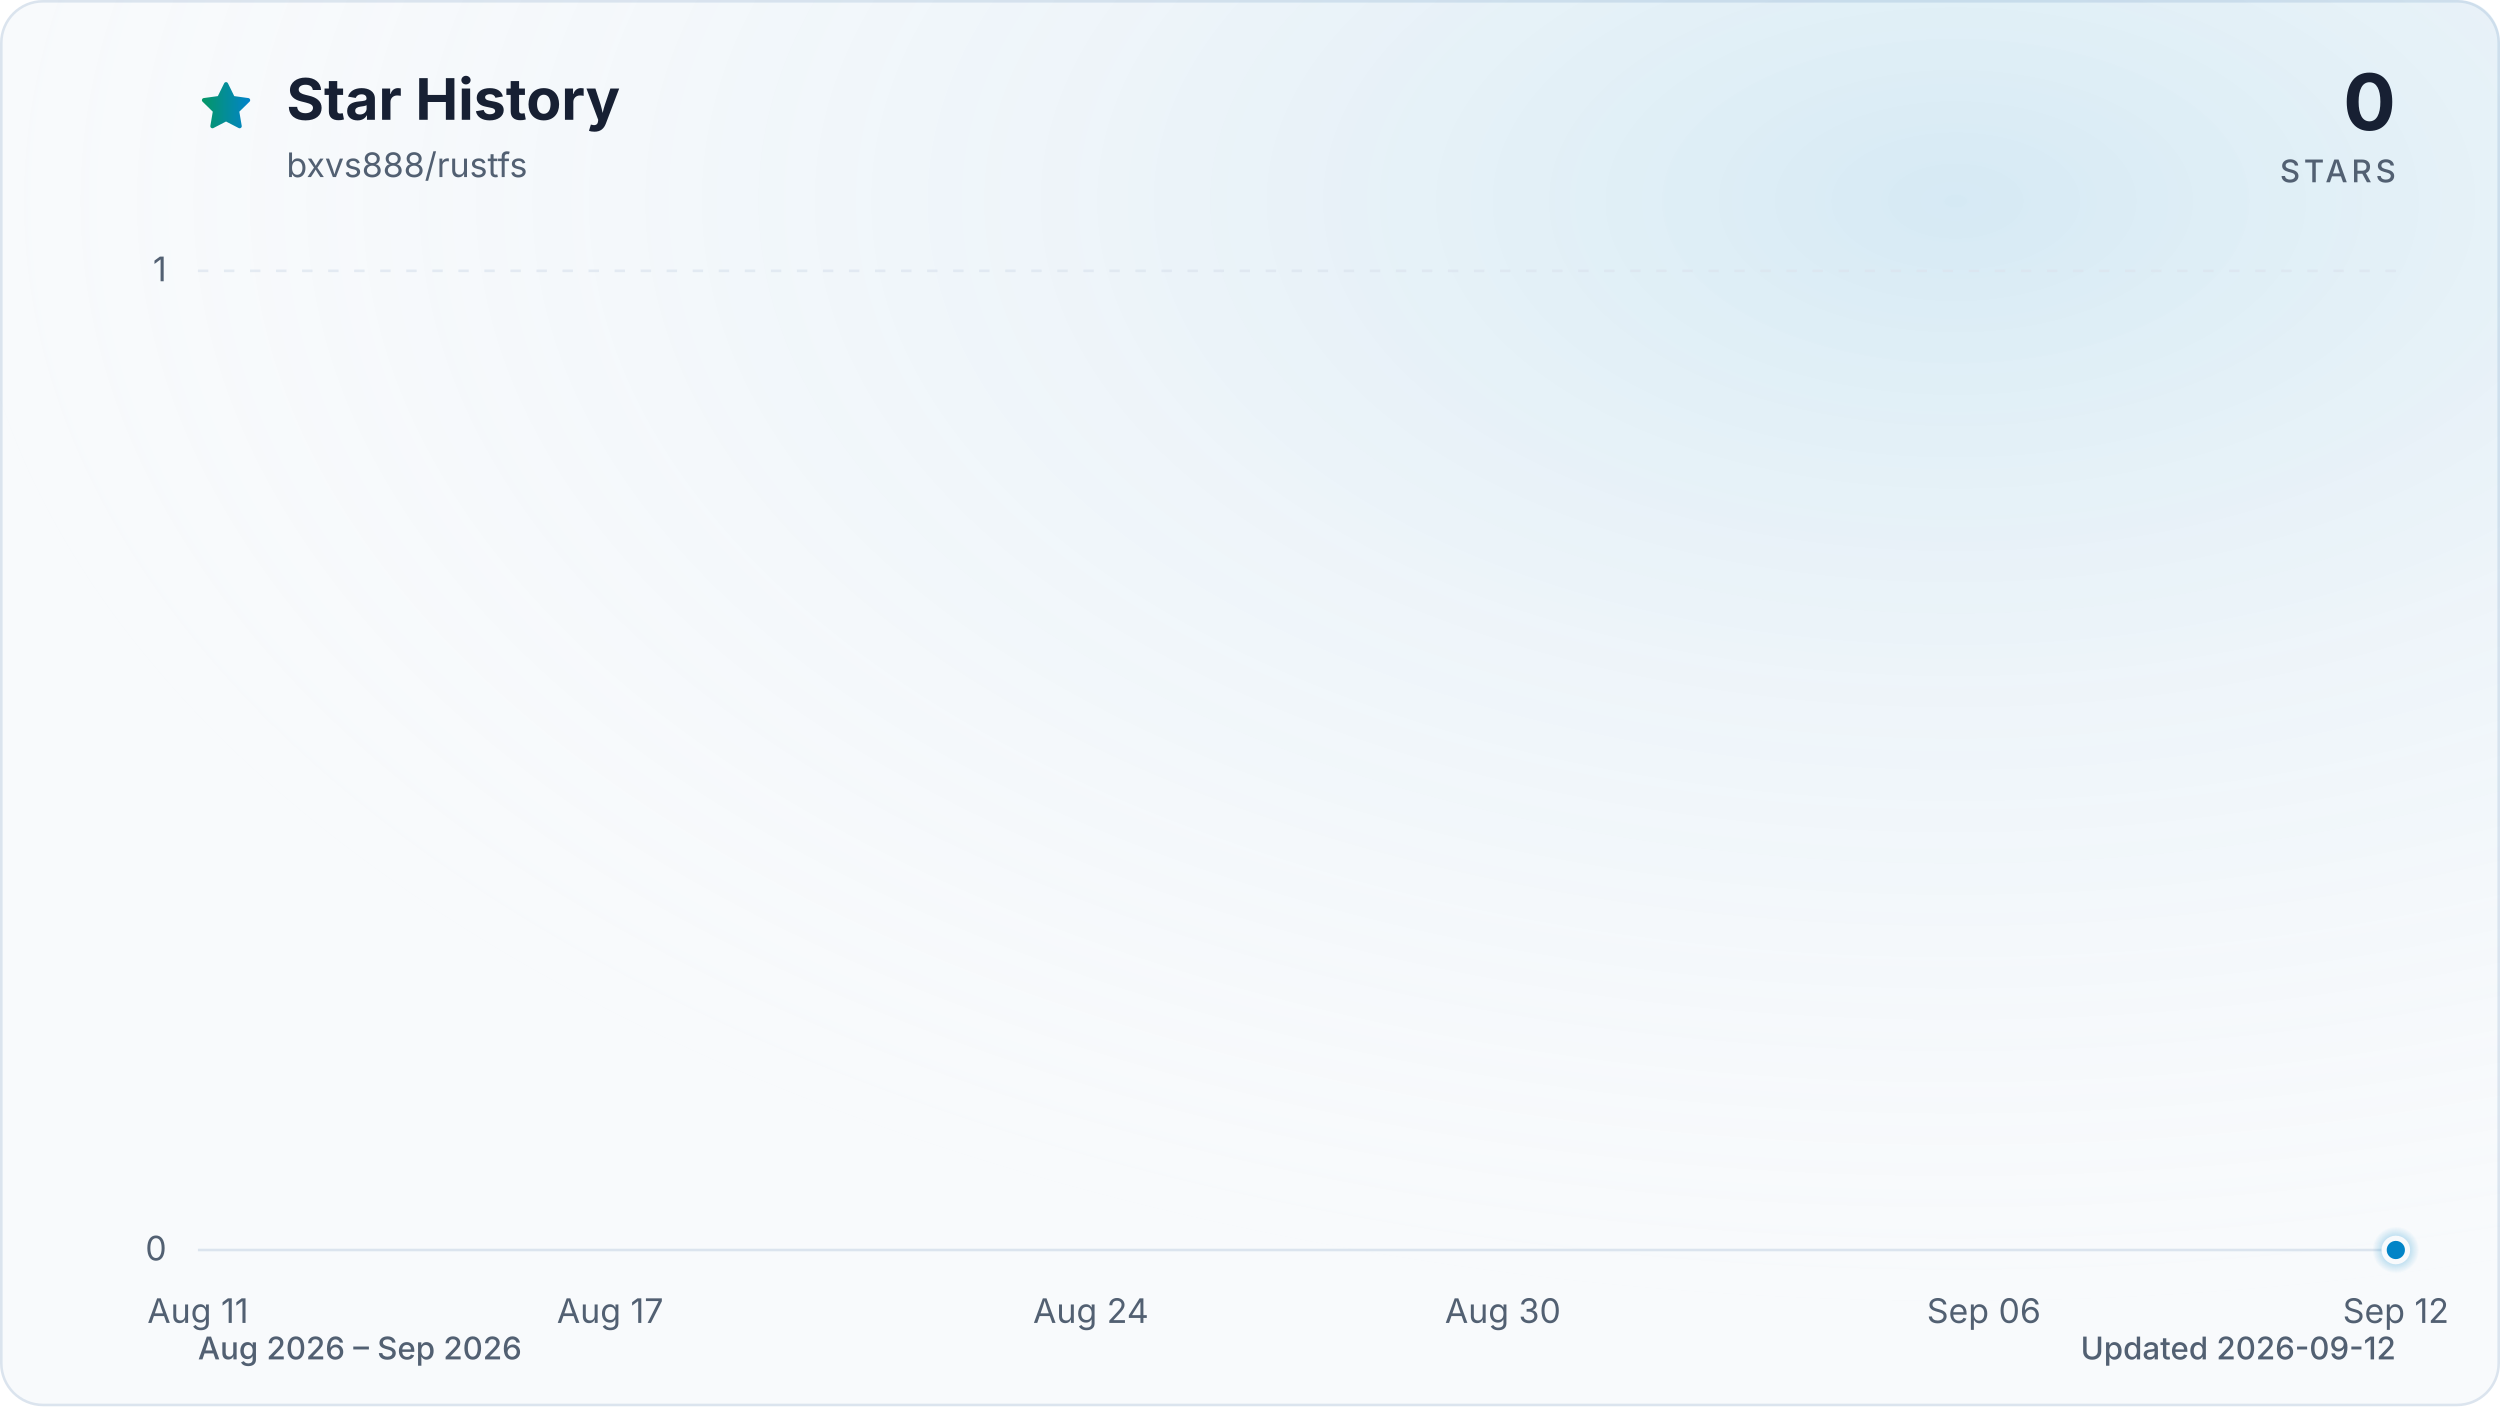
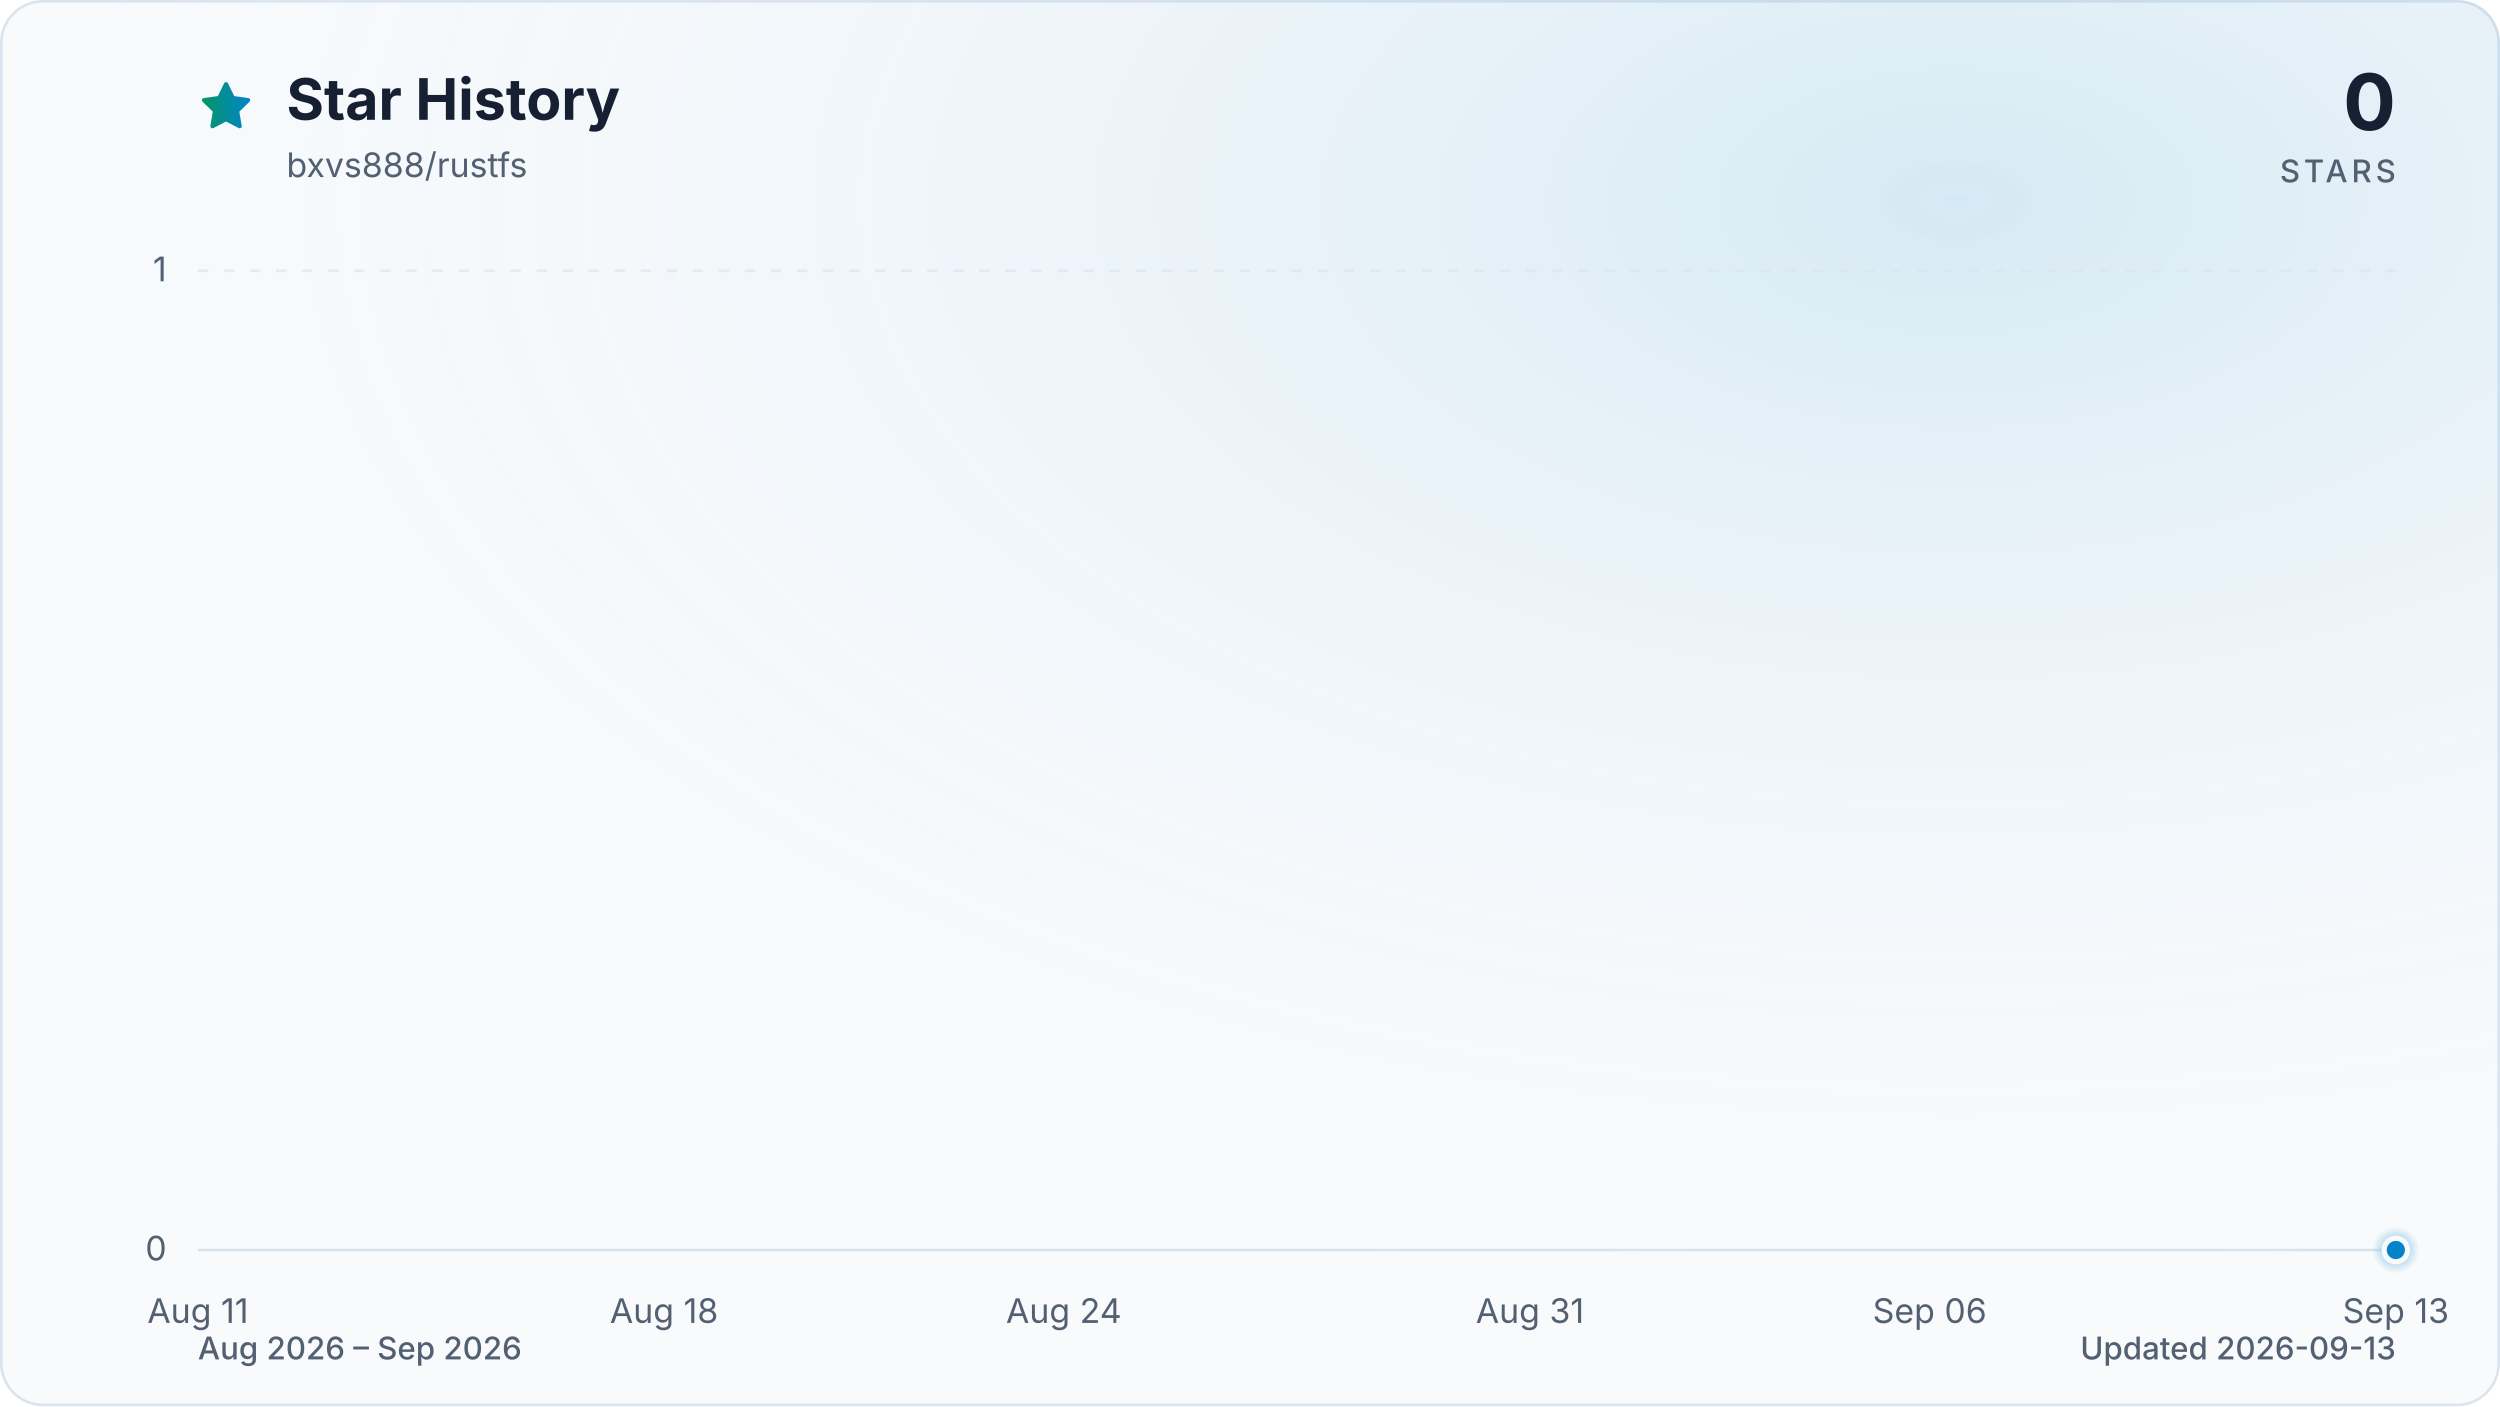
<svg xmlns="http://www.w3.org/2000/svg" viewBox="0 0 960 540" role="img" aria-labelledby="title description" data-style="gradient" data-variant="glow" data-animated="true">
  <defs>
    <linearGradient id="trend" x1="0" y1="0" x2="1" y2="0">
      <stop offset="0%" stop-color="#059669" />
      <stop offset="100%" stop-color="#0284c7" />
    </linearGradient>
    <linearGradient id="area" x1="0" y1="0" x2="0" y2="1">
      <stop offset="0%" stop-color="#059669" stop-opacity="0.30" />
      <stop offset="55%" stop-color="#0284c7" stop-opacity="0.10" />
      <stop offset="100%" stop-color="#0284c7" stop-opacity="0.01" />
    </linearGradient>
    <radialGradient id="marker-halo" cx="50%" cy="50%" r="50%">
      <stop offset="0%" stop-color="#0284c7" stop-opacity="0.55" />
      <stop offset="100%" stop-color="#0284c7" stop-opacity="0" />
    </radialGradient>
    <radialGradient id="surface-glow" cx="78%" cy="14%" r="80%">
      <stop offset="0%" stop-color="#0284c7" stop-opacity="0.14" />
      <stop offset="100%" stop-color="#f8fafc" stop-opacity="0" />
    </radialGradient>
    <filter id="trend-glow" x="-20%" y="-20%" width="140%" height="140%">
      <feGaussianBlur stdDeviation="7" />
    </filter>
  </defs>
  <style>
.trend-enter{transform-box:fill-box;transform-origin:center;animation:trend-enter 520ms cubic-bezier(0.16,1,0.3,1)}
.marker-enter{transform-box:fill-box;transform-origin:center;animation:marker-enter 320ms cubic-bezier(0.16,1,0.3,1) 200ms both}
.marker-pulse{transform-box:fill-box;transform-origin:center;animation:marker-pulse 2.6s ease-out infinite}
@keyframes trend-enter{from{opacity:.35;transform:translateY(10px)}to{opacity:1;transform:translateY(0)}}
@keyframes marker-enter{from{opacity:0;transform:scale(.4)}to{opacity:1;transform:scale(1)}}
@keyframes marker-pulse{0%{opacity:.5;transform:scale(.7)}70%,100%{opacity:0;transform:scale(2.1)}}
@media (prefers-reduced-motion:reduce){.trend-enter,.marker-enter,.marker-pulse{animation:none!important}}
@media (prefers-reduced-motion:reduce){.marker-pulse{opacity:0}}
</style>
  <rect x="0.5" y="0.5" width="959" height="539" fill="#f8fafc" stroke="#dbe4ee" stroke-width="1" rx="16" />
  <rect width="960" height="540" fill="url(#surface-glow)" rx="16" />
  <path d="M12 2.6l2.9 5.9 6.5.9-4.7 4.6 1.1 6.5-5.8-3-5.8 3 1.1-6.5-4.7-4.6 6.5-.9L12 2.6Z" transform="translate(76 30) scale(.9)" fill="url(#trend)" stroke="url(#trend)" stroke-width="1.8" stroke-linejoin="round" aria-hidden="true" />
  <text x="110" y="46" fill="#172033" font-family="ui-sans-serif, system-ui, -apple-system, BlinkMacSystemFont, 'Segoe UI', sans-serif" font-size="22" font-weight="700">Star History</text>
  <text x="110" y="68" fill="#526072" font-family="ui-sans-serif, system-ui, -apple-system, BlinkMacSystemFont, 'Segoe UI', sans-serif" font-size="13">bxvs888/rustfs</text>
  <text x="920" y="50" fill="#172033" font-family="ui-sans-serif, system-ui, -apple-system, BlinkMacSystemFont, 'Segoe UI', sans-serif" font-size="30" font-weight="700" text-anchor="end">0</text>
  <text x="920" y="70" fill="#526072" font-family="ui-sans-serif, system-ui, -apple-system, BlinkMacSystemFont, 'Segoe UI', sans-serif" font-size="12" font-weight="500" letter-spacing="1.5" text-anchor="end">STARS</text>
  <line x1="76" y1="480.0" x2="920" y2="480.0" stroke="#dbe4ee" stroke-width="1" stroke-dasharray="0" opacity="1" />
  <text x="64" y="484.0" fill="#526072" font-family="ui-sans-serif, system-ui, -apple-system, BlinkMacSystemFont, 'Segoe UI', sans-serif" font-size="13" text-anchor="end">0</text>
  <line x1="76" y1="104.0" x2="920" y2="104.0" stroke="#dbe4ee" stroke-width="1" stroke-dasharray="4 6" opacity="0.7" />
  <text x="64" y="108.0" fill="#526072" font-family="ui-sans-serif, system-ui, -apple-system, BlinkMacSystemFont, 'Segoe UI', sans-serif" font-size="13" text-anchor="end">1</text>
  <text x="76.0" y="508" fill="#526072" font-family="ui-sans-serif, system-ui, -apple-system, BlinkMacSystemFont, 'Segoe UI', sans-serif" font-size="13" text-anchor="middle">Aug 11</text>
-   <text x="234.3" y="508" fill="#526072" font-family="ui-sans-serif, system-ui, -apple-system, BlinkMacSystemFont, 'Segoe UI', sans-serif" font-size="13" text-anchor="middle">Aug 17</text>
-   <text x="418.9" y="508" fill="#526072" font-family="ui-sans-serif, system-ui, -apple-system, BlinkMacSystemFont, 'Segoe UI', sans-serif" font-size="13" text-anchor="middle">Aug 24</text>
-   <text x="577.1" y="508" fill="#526072" font-family="ui-sans-serif, system-ui, -apple-system, BlinkMacSystemFont, 'Segoe UI', sans-serif" font-size="13" text-anchor="middle">Aug 30</text>
-   <text x="761.8" y="508" fill="#526072" font-family="ui-sans-serif, system-ui, -apple-system, BlinkMacSystemFont, 'Segoe UI', sans-serif" font-size="13" text-anchor="middle">Sep 06</text>
-   <text x="920.0" y="508" fill="#526072" font-family="ui-sans-serif, system-ui, -apple-system, BlinkMacSystemFont, 'Segoe UI', sans-serif" font-size="13" text-anchor="middle">Sep 12</text>
+   <text x="255.0" y="508" fill="#526072" font-family="ui-sans-serif, system-ui, -apple-system, BlinkMacSystemFont, 'Segoe UI', sans-serif" font-size="13" text-anchor="middle">Aug 18</text>
+   <text x="408.5" y="508" fill="#526072" font-family="ui-sans-serif, system-ui, -apple-system, BlinkMacSystemFont, 'Segoe UI', sans-serif" font-size="13" text-anchor="middle">Aug 24</text>
+   <text x="587.5" y="508" fill="#526072" font-family="ui-sans-serif, system-ui, -apple-system, BlinkMacSystemFont, 'Segoe UI', sans-serif" font-size="13" text-anchor="middle">Aug 31</text>
+   <text x="741.0" y="508" fill="#526072" font-family="ui-sans-serif, system-ui, -apple-system, BlinkMacSystemFont, 'Segoe UI', sans-serif" font-size="13" text-anchor="middle">Sep 06</text>
+   <text x="920.0" y="508" fill="#526072" font-family="ui-sans-serif, system-ui, -apple-system, BlinkMacSystemFont, 'Segoe UI', sans-serif" font-size="13" text-anchor="middle">Sep 13</text>
  <g class="trend-enter">
-     <path d="M 76.0 480.0 C 84.8 480.0, 93.6 480.0, 102.4 480.0 C 111.2 480.0, 120.0 480.0, 128.8 480.0 C 137.5 480.0, 146.3 480.0, 155.1 480.0 C 163.9 480.0, 172.7 480.0, 181.5 480.0 C 190.3 480.0, 199.1 480.0, 207.9 480.0 C 216.7 480.0, 225.5 480.0, 234.3 480.0 C 243.0 480.0, 251.8 480.0, 260.6 480.0 C 269.4 480.0, 278.2 480.0, 287.0 480.0 C 295.8 480.0, 304.6 480.0, 313.4 480.0 C 322.2 480.0, 331.0 480.0, 339.8 480.0 C 348.5 480.0, 357.3 480.0, 366.1 480.0 C 374.9 480.0, 383.7 480.0, 392.5 480.0 C 401.3 480.0, 410.1 480.0, 418.9 480.0 C 427.7 480.0, 436.5 480.0, 445.3 480.0 C 454.0 480.0, 462.8 480.0, 471.6 480.0 C 480.4 480.0, 489.2 480.0, 498.0 480.0 C 506.8 480.0, 515.6 480.0, 524.4 480.0 C 533.2 480.0, 542.0 480.0, 550.8 480.0 C 559.5 480.0, 568.3 480.0, 577.1 480.0 C 585.9 480.0, 594.7 480.0, 603.5 480.0 C 612.3 480.0, 621.1 480.0, 629.9 480.0 C 638.7 480.0, 647.5 480.0, 656.3 480.0 C 665.0 480.0, 673.8 480.0, 682.6 480.0 C 691.4 480.0, 700.2 480.0, 709.0 480.0 C 717.8 480.0, 726.6 480.0, 735.4 480.0 C 744.2 480.0, 753.0 480.0, 761.8 480.0 C 770.5 480.0, 779.3 480.0, 788.1 480.0 C 796.9 480.0, 805.7 480.0, 814.5 480.0 C 823.3 480.0, 832.1 480.0, 840.9 480.0 C 849.7 480.0, 858.5 480.0, 867.3 480.0 C 876.0 480.0, 884.8 480.0, 893.6 480.0 C 902.4 480.0, 911.2 480.0, 920.0 480.0 L 920.0 480.0 L 76.0 480.0 Z" fill="url(#area)" />
-     <path d="M 76.0 480.0 C 84.8 480.0, 93.6 480.0, 102.4 480.0 C 111.2 480.0, 120.0 480.0, 128.8 480.0 C 137.5 480.0, 146.3 480.0, 155.1 480.0 C 163.9 480.0, 172.7 480.0, 181.5 480.0 C 190.3 480.0, 199.1 480.0, 207.9 480.0 C 216.7 480.0, 225.5 480.0, 234.3 480.0 C 243.0 480.0, 251.8 480.0, 260.6 480.0 C 269.4 480.0, 278.2 480.0, 287.0 480.0 C 295.8 480.0, 304.6 480.0, 313.4 480.0 C 322.2 480.0, 331.0 480.0, 339.8 480.0 C 348.5 480.0, 357.3 480.0, 366.1 480.0 C 374.9 480.0, 383.7 480.0, 392.5 480.0 C 401.3 480.0, 410.1 480.0, 418.9 480.0 C 427.7 480.0, 436.5 480.0, 445.3 480.0 C 454.0 480.0, 462.8 480.0, 471.6 480.0 C 480.4 480.0, 489.2 480.0, 498.0 480.0 C 506.8 480.0, 515.6 480.0, 524.4 480.0 C 533.2 480.0, 542.0 480.0, 550.8 480.0 C 559.5 480.0, 568.3 480.0, 577.1 480.0 C 585.9 480.0, 594.7 480.0, 603.5 480.0 C 612.3 480.0, 621.1 480.0, 629.9 480.0 C 638.7 480.0, 647.5 480.0, 656.3 480.0 C 665.0 480.0, 673.8 480.0, 682.6 480.0 C 691.4 480.0, 700.2 480.0, 709.0 480.0 C 717.8 480.0, 726.6 480.0, 735.4 480.0 C 744.2 480.0, 753.0 480.0, 761.8 480.0 C 770.5 480.0, 779.3 480.0, 788.1 480.0 C 796.9 480.0, 805.7 480.0, 814.5 480.0 C 823.3 480.0, 832.1 480.0, 840.9 480.0 C 849.7 480.0, 858.5 480.0, 867.3 480.0 C 876.0 480.0, 884.8 480.0, 893.6 480.0 C 902.4 480.0, 911.2 480.0, 920.0 480.0" fill="none" stroke="url(#trend)" stroke-width="12" stroke-linecap="round" stroke-linejoin="round" opacity="0.16" filter="url(#trend-glow)" />
-     <path d="M 76.0 480.0 C 84.8 480.0, 93.6 480.0, 102.4 480.0 C 111.2 480.0, 120.0 480.0, 128.8 480.0 C 137.5 480.0, 146.3 480.0, 155.1 480.0 C 163.9 480.0, 172.7 480.0, 181.5 480.0 C 190.3 480.0, 199.1 480.0, 207.9 480.0 C 216.7 480.0, 225.5 480.0, 234.3 480.0 C 243.0 480.0, 251.8 480.0, 260.6 480.0 C 269.4 480.0, 278.2 480.0, 287.0 480.0 C 295.8 480.0, 304.6 480.0, 313.4 480.0 C 322.2 480.0, 331.0 480.0, 339.8 480.0 C 348.5 480.0, 357.3 480.0, 366.1 480.0 C 374.9 480.0, 383.7 480.0, 392.5 480.0 C 401.3 480.0, 410.1 480.0, 418.9 480.0 C 427.7 480.0, 436.5 480.0, 445.3 480.0 C 454.0 480.0, 462.8 480.0, 471.6 480.0 C 480.4 480.0, 489.2 480.0, 498.0 480.0 C 506.8 480.0, 515.6 480.0, 524.4 480.0 C 533.2 480.0, 542.0 480.0, 550.8 480.0 C 559.5 480.0, 568.3 480.0, 577.1 480.0 C 585.9 480.0, 594.7 480.0, 603.5 480.0 C 612.3 480.0, 621.1 480.0, 629.9 480.0 C 638.7 480.0, 647.5 480.0, 656.3 480.0 C 665.0 480.0, 673.8 480.0, 682.6 480.0 C 691.4 480.0, 700.2 480.0, 709.0 480.0 C 717.8 480.0, 726.6 480.0, 735.4 480.0 C 744.2 480.0, 753.0 480.0, 761.8 480.0 C 770.5 480.0, 779.3 480.0, 788.1 480.0 C 796.9 480.0, 805.7 480.0, 814.5 480.0 C 823.3 480.0, 832.1 480.0, 840.9 480.0 C 849.7 480.0, 858.5 480.0, 867.3 480.0 C 876.0 480.0, 884.8 480.0, 893.6 480.0 C 902.4 480.0, 911.2 480.0, 920.0 480.0" fill="none" stroke="url(#trend)" stroke-width="3" stroke-linecap="round" stroke-linejoin="round" />
+     <path d="M 76.0 480.0 C 84.5 480.0, 93.1 480.0, 101.6 480.0 C 110.1 480.0, 118.6 480.0, 127.2 480.0 C 135.7 480.0, 144.2 480.0, 152.7 480.0 C 161.3 480.0, 169.8 480.0, 178.3 480.0 C 186.8 480.0, 195.4 480.0, 203.9 480.0 C 212.4 480.0, 220.9 480.0, 229.5 480.0 C 238.0 480.0, 246.5 480.0, 255.0 480.0 C 263.6 480.0, 272.1 480.0, 280.6 480.0 C 289.1 480.0, 297.7 480.0, 306.2 480.0 C 314.7 480.0, 323.2 480.0, 331.8 480.0 C 340.3 480.0, 348.8 480.0, 357.3 480.0 C 365.9 480.0, 374.4 480.0, 382.9 480.0 C 391.4 480.0, 400.0 480.0, 408.5 480.0 C 417.0 480.0, 425.5 480.0, 434.1 480.0 C 442.6 480.0, 451.1 480.0, 459.6 480.0 C 468.2 480.0, 476.7 480.0, 485.2 480.0 C 493.7 480.0, 502.3 480.0, 510.8 480.0 C 519.3 480.0, 527.8 480.0, 536.4 480.0 C 544.9 480.0, 553.4 480.0, 561.9 480.0 C 570.5 480.0, 579.0 480.0, 587.5 480.0 C 596.0 480.0, 604.6 480.0, 613.1 480.0 C 621.6 480.0, 630.1 480.0, 638.7 480.0 C 647.2 480.0, 655.7 480.0, 664.2 480.0 C 672.8 480.0, 681.3 480.0, 689.8 480.0 C 698.3 480.0, 706.9 480.0, 715.4 480.0 C 723.9 480.0, 732.4 480.0, 741.0 480.0 C 749.5 480.0, 758.0 480.0, 766.5 480.0 C 775.1 480.0, 783.6 480.0, 792.1 480.0 C 800.6 480.0, 809.2 480.0, 817.7 480.0 C 826.2 480.0, 834.7 480.0, 843.3 480.0 C 851.8 480.0, 860.3 480.0, 868.8 480.0 C 877.4 480.0, 885.9 480.0, 894.4 480.0 C 902.9 480.0, 911.5 480.0, 920.0 480.0 L 920.0 480.0 L 76.0 480.0 Z" fill="url(#area)" />
+     <path d="M 76.0 480.0 C 84.5 480.0, 93.1 480.0, 101.6 480.0 C 110.1 480.0, 118.6 480.0, 127.2 480.0 C 135.7 480.0, 144.2 480.0, 152.7 480.0 C 161.3 480.0, 169.8 480.0, 178.3 480.0 C 186.8 480.0, 195.4 480.0, 203.9 480.0 C 212.4 480.0, 220.9 480.0, 229.5 480.0 C 238.0 480.0, 246.5 480.0, 255.0 480.0 C 263.6 480.0, 272.1 480.0, 280.6 480.0 C 289.1 480.0, 297.7 480.0, 306.2 480.0 C 314.7 480.0, 323.2 480.0, 331.8 480.0 C 340.3 480.0, 348.8 480.0, 357.3 480.0 C 365.9 480.0, 374.4 480.0, 382.9 480.0 C 391.4 480.0, 400.0 480.0, 408.5 480.0 C 417.0 480.0, 425.5 480.0, 434.1 480.0 C 442.6 480.0, 451.1 480.0, 459.6 480.0 C 468.2 480.0, 476.7 480.0, 485.2 480.0 C 493.7 480.0, 502.3 480.0, 510.8 480.0 C 519.3 480.0, 527.8 480.0, 536.4 480.0 C 544.9 480.0, 553.4 480.0, 561.9 480.0 C 570.5 480.0, 579.0 480.0, 587.5 480.0 C 596.0 480.0, 604.6 480.0, 613.1 480.0 C 621.6 480.0, 630.1 480.0, 638.7 480.0 C 647.2 480.0, 655.7 480.0, 664.2 480.0 C 672.8 480.0, 681.3 480.0, 689.8 480.0 C 698.3 480.0, 706.9 480.0, 715.4 480.0 C 723.9 480.0, 732.4 480.0, 741.0 480.0 C 749.5 480.0, 758.0 480.0, 766.5 480.0 C 775.1 480.0, 783.6 480.0, 792.1 480.0 C 800.6 480.0, 809.2 480.0, 817.7 480.0 C 826.2 480.0, 834.7 480.0, 843.3 480.0 C 851.8 480.0, 860.3 480.0, 868.8 480.0 C 877.4 480.0, 885.9 480.0, 894.4 480.0 C 902.9 480.0, 911.5 480.0, 920.0 480.0" fill="none" stroke="url(#trend)" stroke-width="12" stroke-linecap="round" stroke-linejoin="round" opacity="0.16" filter="url(#trend-glow)" />
+     <path d="M 76.0 480.0 C 84.5 480.0, 93.1 480.0, 101.6 480.0 C 110.1 480.0, 118.6 480.0, 127.2 480.0 C 135.7 480.0, 144.2 480.0, 152.7 480.0 C 161.3 480.0, 169.8 480.0, 178.3 480.0 C 186.8 480.0, 195.4 480.0, 203.9 480.0 C 212.4 480.0, 220.9 480.0, 229.5 480.0 C 238.0 480.0, 246.5 480.0, 255.0 480.0 C 263.6 480.0, 272.1 480.0, 280.6 480.0 C 289.1 480.0, 297.7 480.0, 306.2 480.0 C 314.7 480.0, 323.2 480.0, 331.8 480.0 C 340.3 480.0, 348.8 480.0, 357.3 480.0 C 365.9 480.0, 374.4 480.0, 382.9 480.0 C 391.4 480.0, 400.0 480.0, 408.5 480.0 C 417.0 480.0, 425.5 480.0, 434.1 480.0 C 442.6 480.0, 451.1 480.0, 459.6 480.0 C 468.2 480.0, 476.7 480.0, 485.2 480.0 C 493.7 480.0, 502.3 480.0, 510.8 480.0 C 519.3 480.0, 527.8 480.0, 536.4 480.0 C 544.9 480.0, 553.4 480.0, 561.9 480.0 C 570.5 480.0, 579.0 480.0, 587.5 480.0 C 596.0 480.0, 604.6 480.0, 613.1 480.0 C 621.6 480.0, 630.1 480.0, 638.7 480.0 C 647.2 480.0, 655.7 480.0, 664.2 480.0 C 672.8 480.0, 681.3 480.0, 689.8 480.0 C 698.3 480.0, 706.9 480.0, 715.4 480.0 C 723.9 480.0, 732.4 480.0, 741.0 480.0 C 749.5 480.0, 758.0 480.0, 766.5 480.0 C 775.1 480.0, 783.6 480.0, 792.1 480.0 C 800.6 480.0, 809.2 480.0, 817.7 480.0 C 826.2 480.0, 834.7 480.0, 843.3 480.0 C 851.8 480.0, 860.3 480.0, 868.8 480.0 C 877.4 480.0, 885.9 480.0, 894.4 480.0 C 902.9 480.0, 911.5 480.0, 920.0 480.0" fill="none" stroke="url(#trend)" stroke-width="3" stroke-linecap="round" stroke-linejoin="round" />
  </g>
  <g class="marker-enter">
    <circle class="marker-pulse" cx="920.0" cy="480.0" r="9" fill="url(#marker-halo)" />
    <circle cx="920.0" cy="480.0" r="4.5" fill="#0284c7" stroke="#f8fafc" stroke-width="2" />
  </g>
  <text x="76" y="522" fill="#526072" font-family="ui-sans-serif, system-ui, -apple-system, BlinkMacSystemFont, 'Segoe UI', sans-serif" font-size="12" font-weight="500">Aug 2026 – Sep 2026</text>
-   <text x="920" y="522" fill="#526072" font-family="ui-sans-serif, system-ui, -apple-system, BlinkMacSystemFont, 'Segoe UI', sans-serif" font-size="12" font-weight="500" text-anchor="end">Updated 2026-09-12</text>
+   <text x="920" y="522" fill="#526072" font-family="ui-sans-serif, system-ui, -apple-system, BlinkMacSystemFont, 'Segoe UI', sans-serif" font-size="12" font-weight="500" text-anchor="end">Updated 2026-09-13</text>
</svg>
